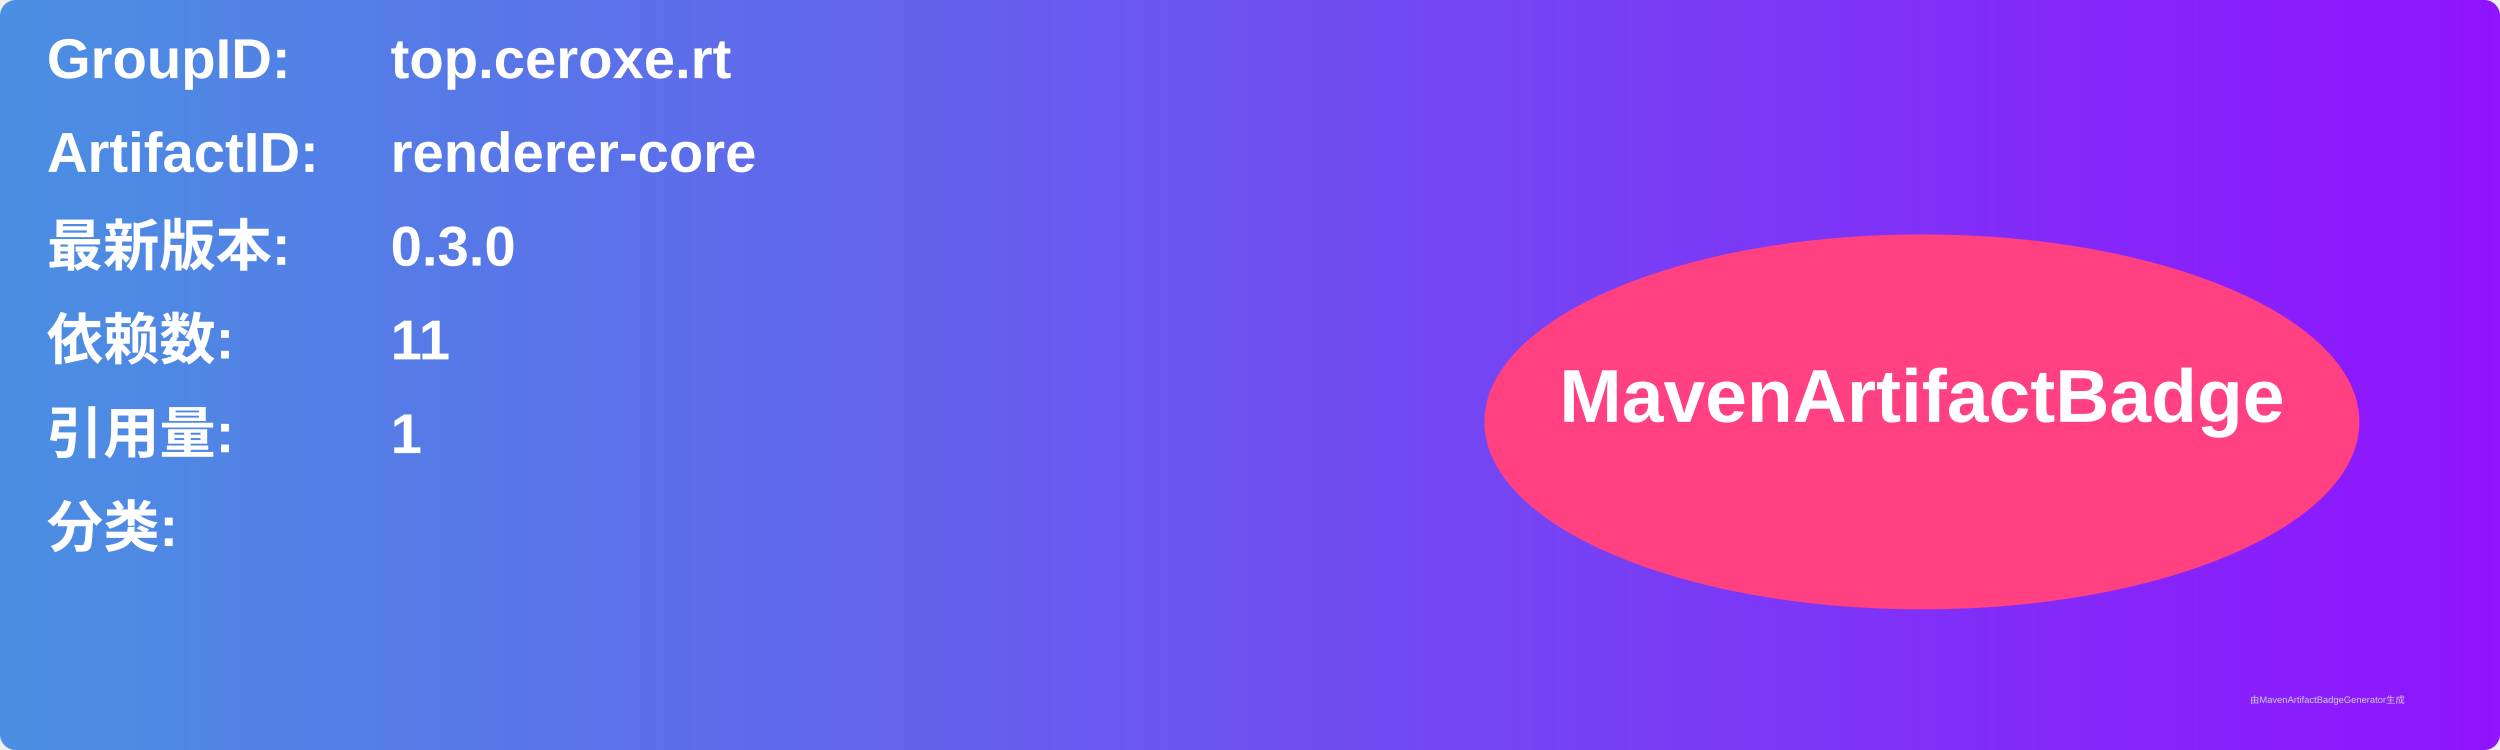
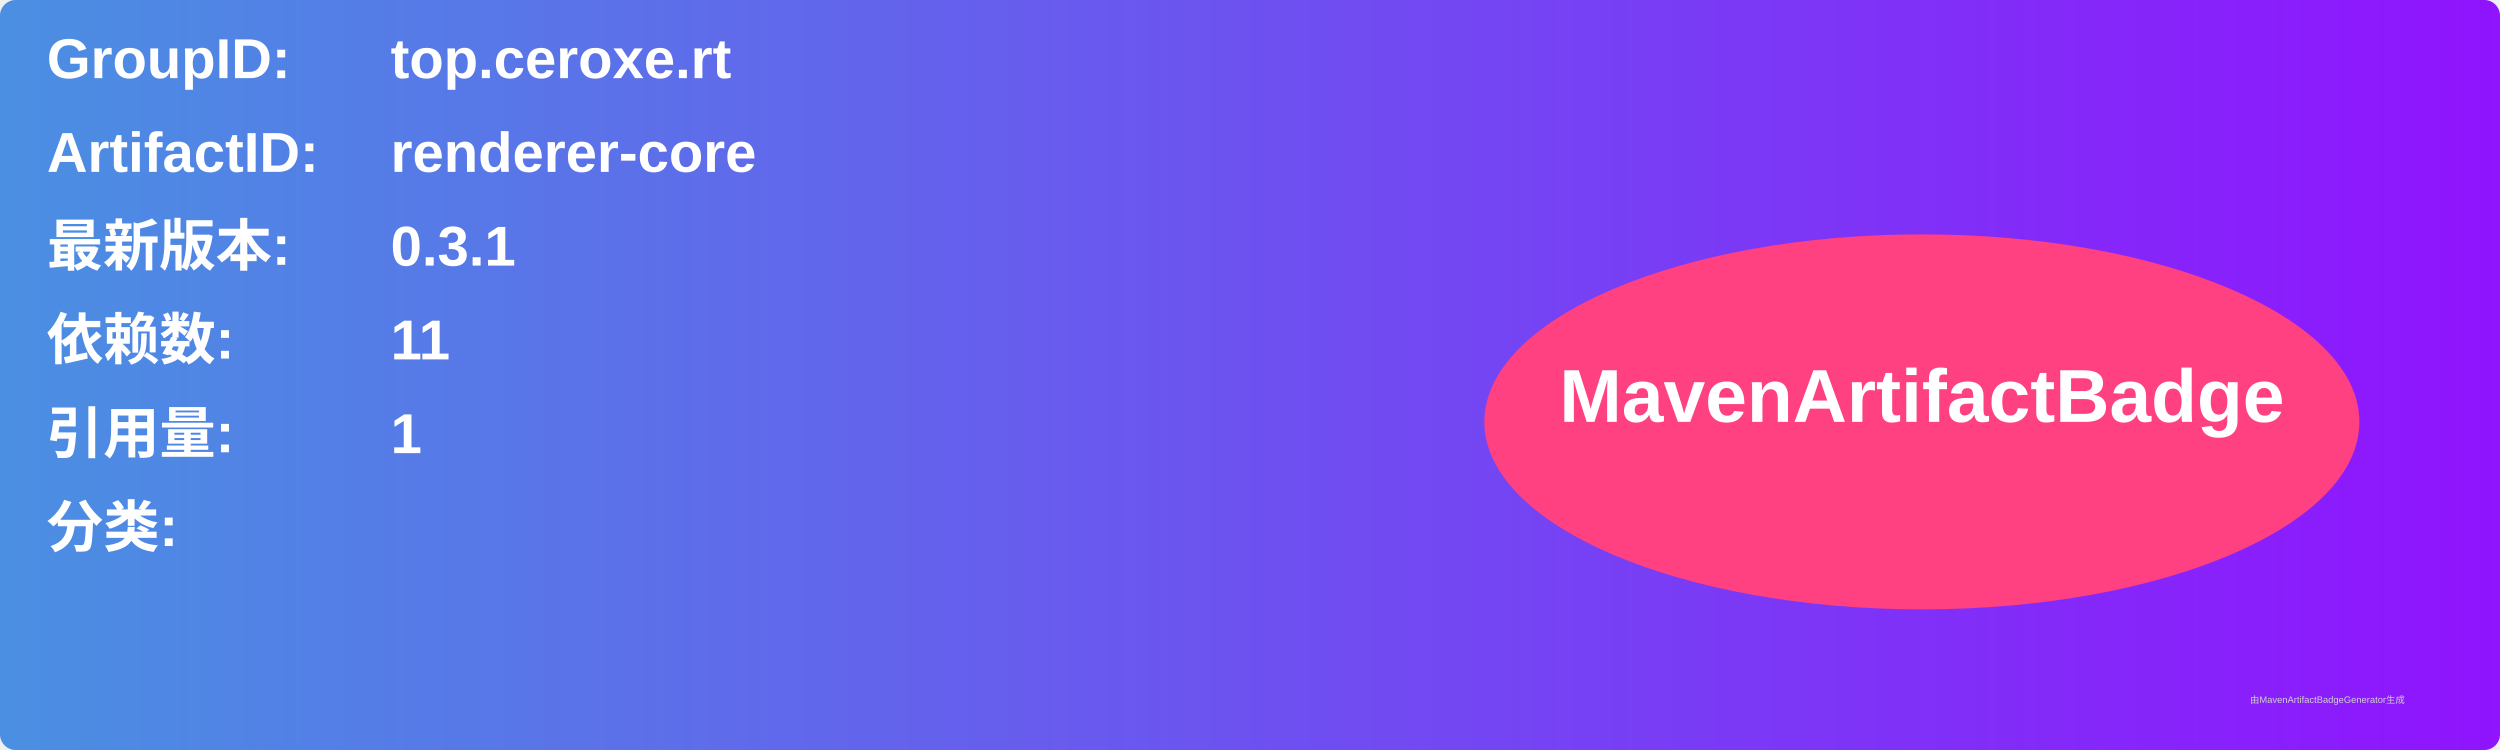
<svg xmlns="http://www.w3.org/2000/svg" width="800" height="240" viewBox="0 0 800 240">
  <linearGradient id="grad" x1="0%" y1="0%" x2="100%" y2="0%">
    <stop offset="0%" stop-color="#4a90e2" />
    <stop offset="100%" stop-color="#9013fe" />
  </linearGradient>
  <rect width="100%" height="100%" rx="5" ry="5" fill="url(#grad)" />
  <g transform="translate(15, 15)">
    <text x="0" y="10" font-family="Arial" font-size="18" fill="white" font-weight="bold" width="260">GroupID:</text>
    <text x="110" y="10" font-family="Arial" font-size="18" fill="white" font-weight="bold" width="460">top.ceroxe.rt</text>
    <text x="0" y="40" font-family="Arial" font-size="18" fill="white" font-weight="bold" width="260">ArtifactID:</text>
    <text x="110" y="40" font-family="Arial" font-size="18" fill="white" font-weight="bold" width="460">renderer-core</text>
    <text x="0" y="70" font-family="Arial" font-size="18" fill="white" font-weight="bold">最新版本:</text>
    <text x="110" y="70" font-family="Arial" font-size="18" fill="white" font-weight="bold">
-       <tspan font-weight="bold">0.3.0</tspan>
+       <tspan font-weight="bold">0.3.1</tspan>
    </text>
    <text x="0" y="100" font-family="Arial" font-size="18" fill="white" font-weight="bold">依赖数: </text>
    <text x="110" y="100" font-family="Arial" font-size="18" fill="white">
      <tspan font-weight="bold">11</tspan>
    </text>
    <text x="0" y="130" font-family="Arial" font-size="18" fill="white" font-weight="bold">引用量: </text>
    <text x="110" y="130" font-family="Arial" font-size="18" fill="white">
      <tspan font-weight="bold">1</tspan>
    </text>
    <text x="0" y="160" font-family="Arial" font-size="18" fill="white" font-weight="bold">分类:</text>
    <text x="10" y="190" font-family="Arial" font-size="10" fill="white">
      <tspan font-weight="bold" />
    </text>
    <ellipse cx="600" cy="120" rx="140" ry="60" fill="#ff4081" />
    <text x="600" y="120" text-anchor="middle" font-family="Arial" font-size="24" fill="white" font-weight="bold">MavenArtifactBadge</text>
  </g>
  <text x="720" y="225" font-family="Arial" font-size="3" fill="#d0d0d0">由MavenArtifactBadgeGenerator生成</text>
</svg>
